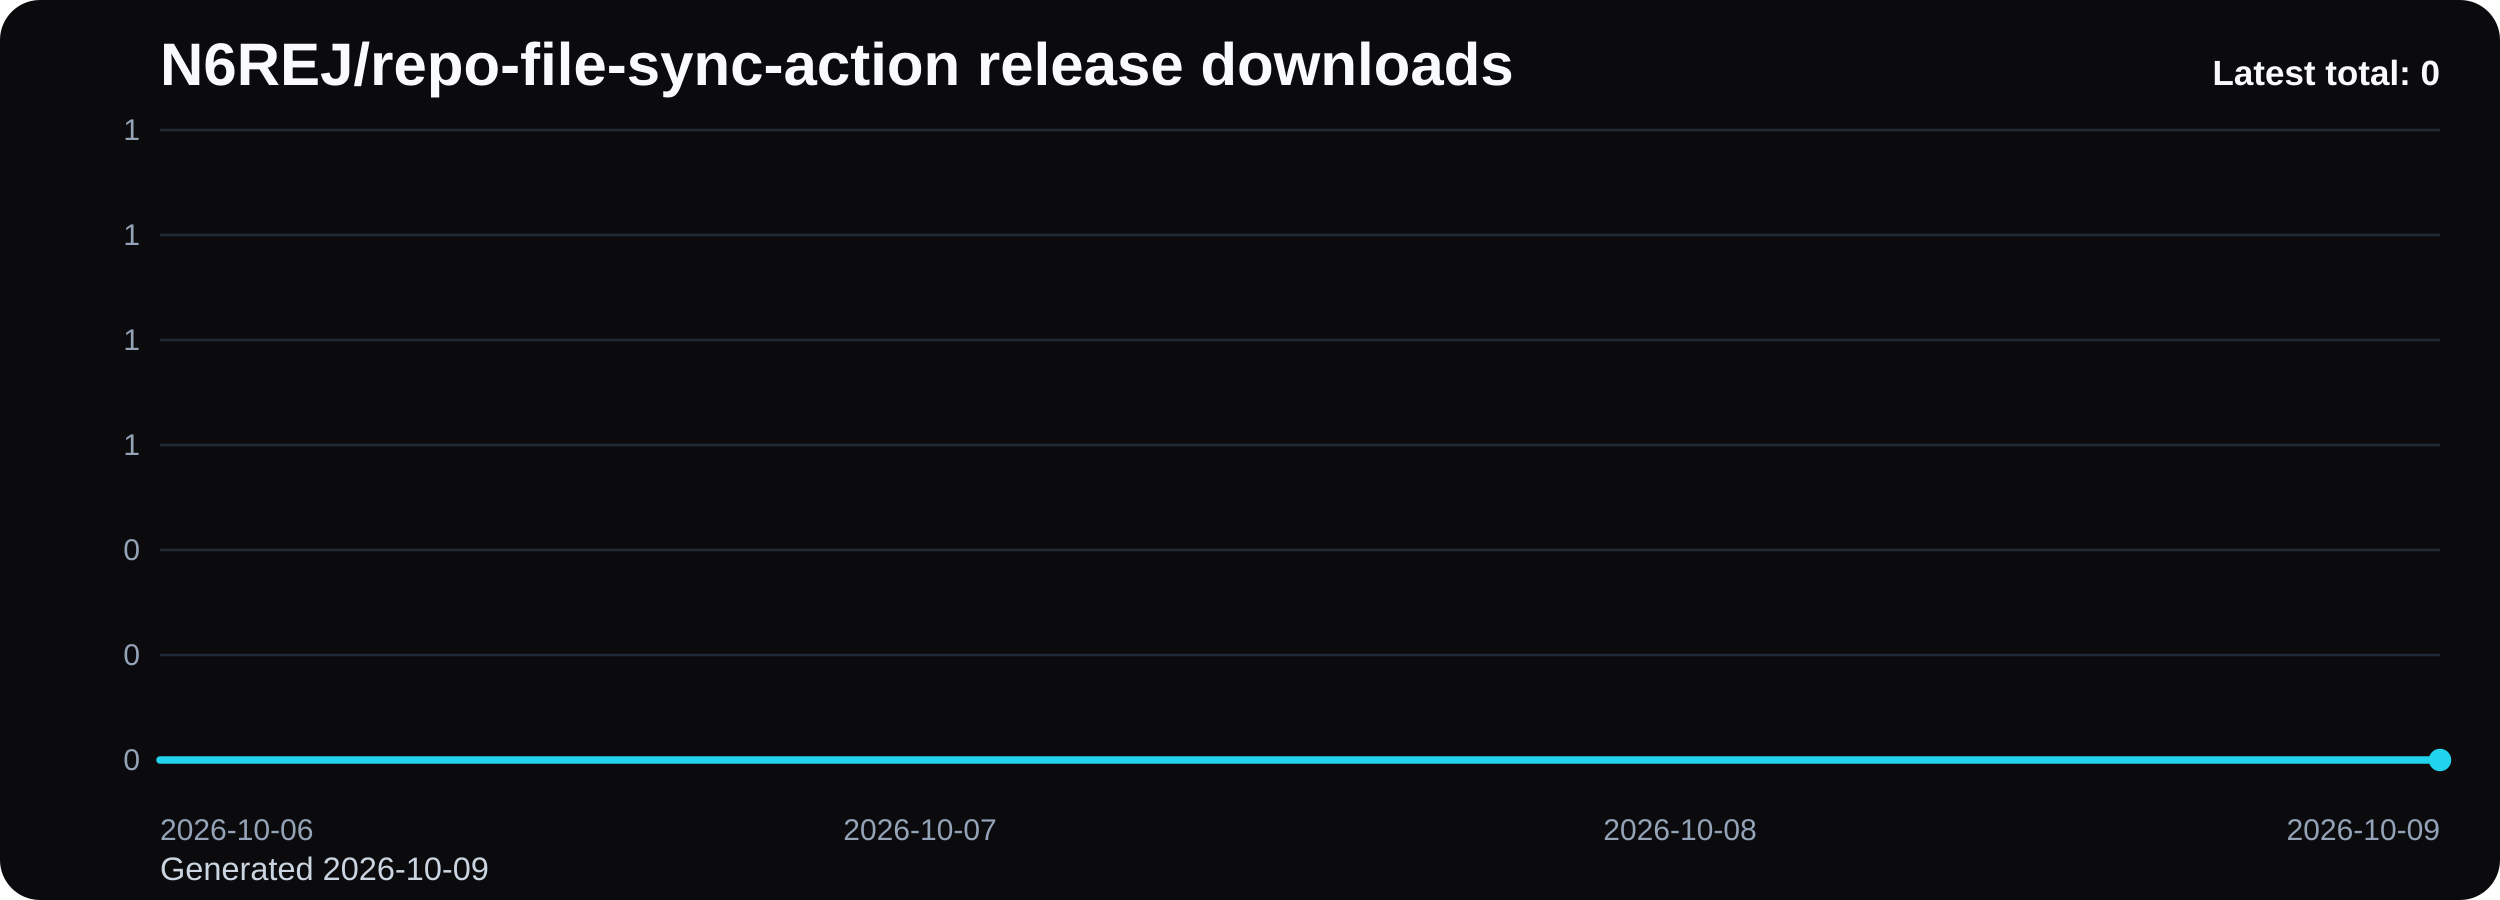
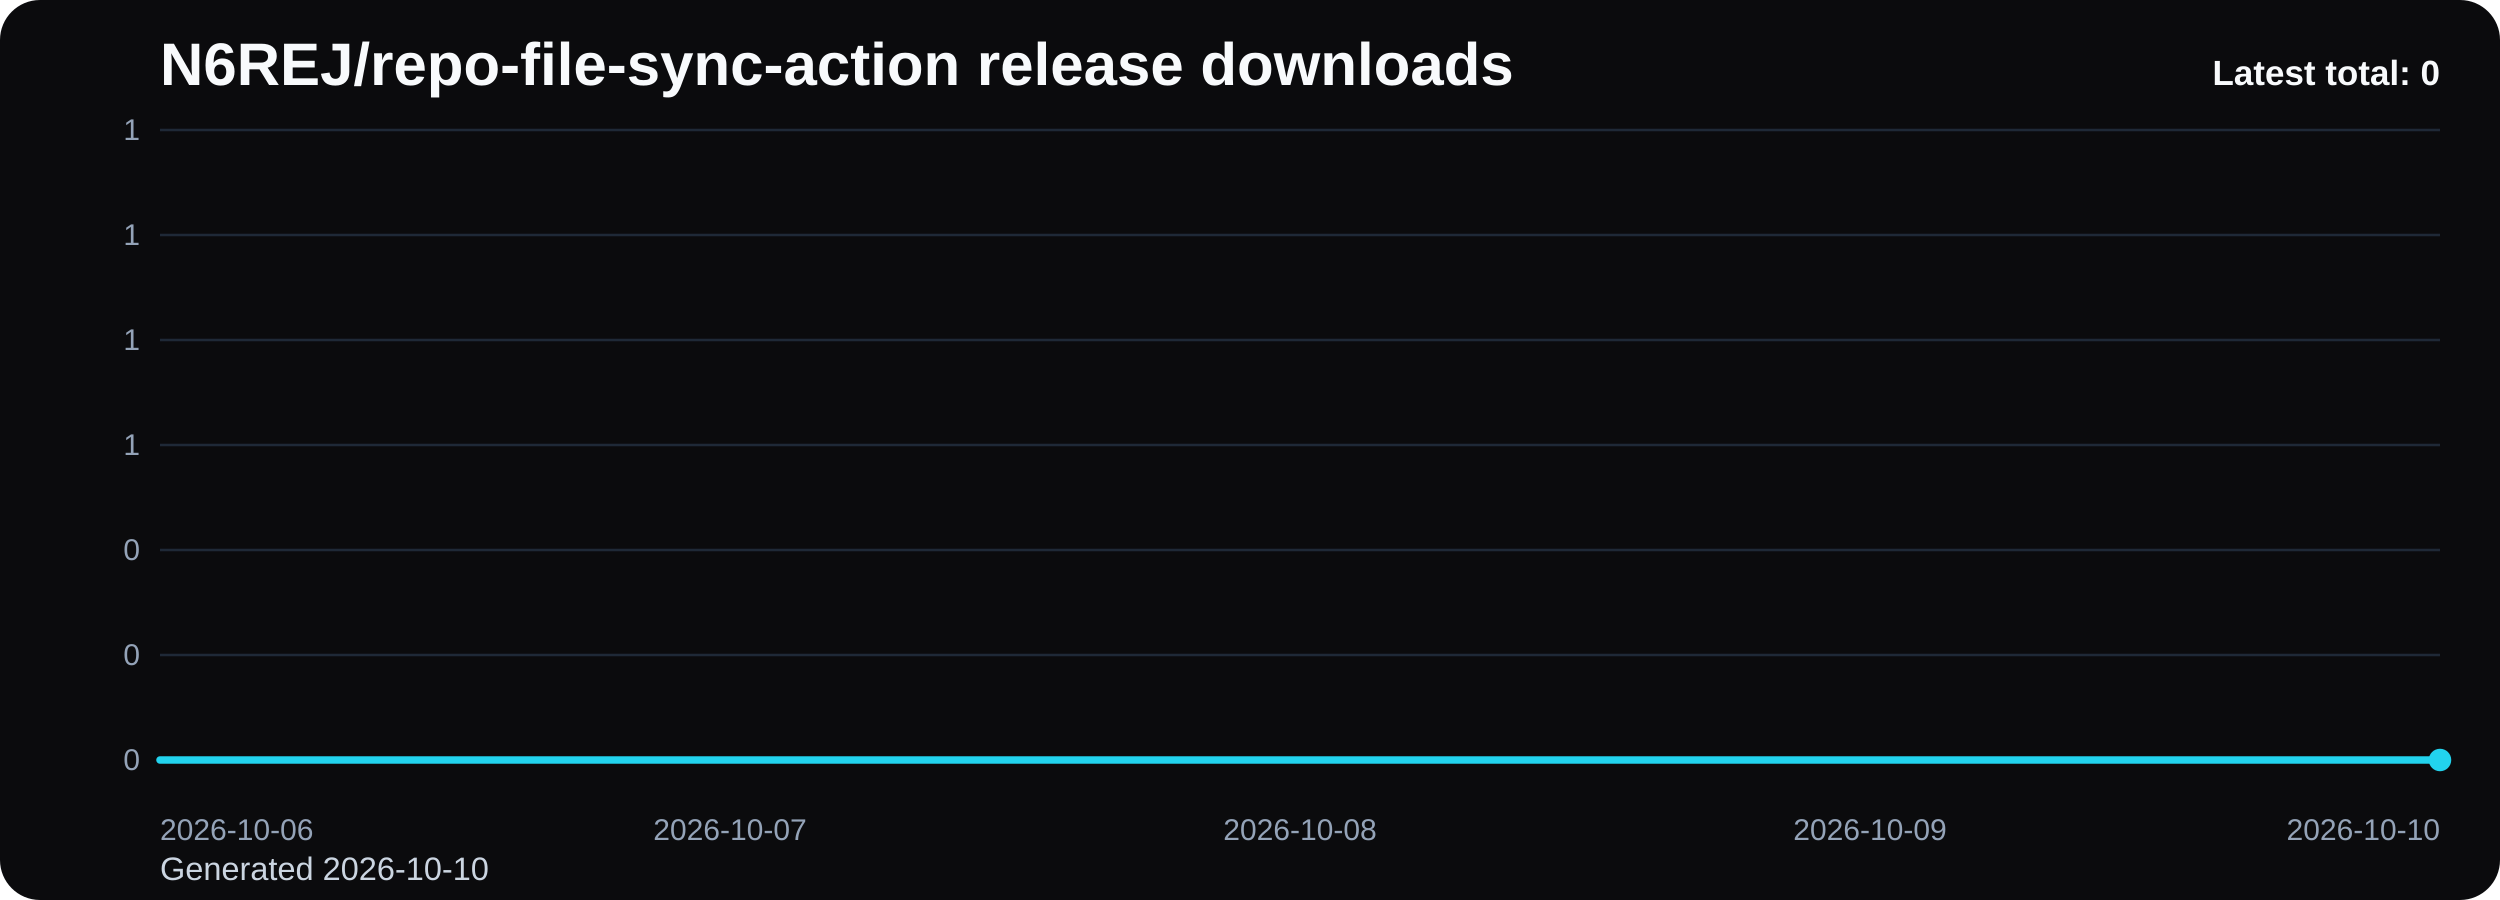
<svg xmlns="http://www.w3.org/2000/svg" viewBox="0 0 1000 360" role="img" aria-label="N6REJ/repo-file-sync-action release downloads chart">
  <defs>
    <linearGradient id="fill-total-trend-black" x1="0" y1="0" x2="0" y2="1">
      <stop offset="0%" stop-color="#22d3ee" stop-opacity="0.32" />
      <stop offset="100%" stop-color="#22d3ee" stop-opacity="0.05" />
    </linearGradient>
    <style>
      .bg { fill: #0b0b0d; }
      .title { font: 700 24px Arial, sans-serif; fill: #f8fafc; }
      .sub { font: 400 13px Arial, sans-serif; fill: #cbd5e1; }
      .grid { stroke: #1f2937; stroke-width: 1; }
      .axis { font: 400 12px Arial, sans-serif; fill: #94a3b8; }
      .line { fill: none; stroke: #22d3ee; stroke-width: 3; stroke-linecap: round; stroke-linejoin: round; }
      .dot { fill: #22d3ee; }
      .value { font: 600 11px Arial, sans-serif; fill: #cbd5e1; }
      .latest { font: 700 14px Arial, sans-serif; fill: #f8fafc; }
    </style>
  </defs>
  <rect class="bg" x="0" y="0" width="1000" height="360" rx="16" />
  <text class="title" x="64" y="34">N6REJ/repo-file-sync-action release downloads</text>
-   <text class="sub" x="64" y="352">Generated 2026-10-09</text>
+   <text class="sub" x="64" y="352">Generated 2026-10-10</text>
  <line x1="64" y1="52.00" x2="976" y2="52.00" class="grid" />
  <text x="56" y="56.00" text-anchor="end" class="axis">1</text>
  <line x1="64" y1="94.00" x2="976" y2="94.00" class="grid" />
  <text x="56" y="98.00" text-anchor="end" class="axis">1</text>
  <line x1="64" y1="136.00" x2="976" y2="136.00" class="grid" />
  <text x="56" y="140.00" text-anchor="end" class="axis">1</text>
  <line x1="64" y1="178.00" x2="976" y2="178.00" class="grid" />
  <text x="56" y="182.00" text-anchor="end" class="axis">1</text>
  <line x1="64" y1="220.00" x2="976" y2="220.00" class="grid" />
  <text x="56" y="224.00" text-anchor="end" class="axis">0</text>
  <line x1="64" y1="262.00" x2="976" y2="262.00" class="grid" />
  <text x="56" y="266.00" text-anchor="end" class="axis">0</text>
  <line x1="64" y1="304.00" x2="976" y2="304.00" class="grid" />
  <text x="56" y="308.00" text-anchor="end" class="axis">0</text>
-   <path d="M 64.00 304 L 64.00 304.00 L 368.00 304.00 L 672.00 304.00 L 976.00 304.00 L 976.00 304 Z" fill="url(#fill-total-trend-black)" />
-   <polyline class="line" points="64.00,304.00 368.00,304.00 672.00,304.00 976.00,304.00" />
+   <path d="M 64.00 304 L 64.00 304.00 L 292.00 304.00 L 520.00 304.00 L 748.00 304.00 L 976.00 304.00 L 976.00 304 Z" fill="url(#fill-total-trend-black)" />
+   <polyline class="line" points="64.00,304.00 292.00,304.00 520.00,304.00 748.00,304.00 976.00,304.00" />
  <circle class="dot" cx="976.00" cy="304.00" r="4.5" />
  <text class="axis" x="64.00" y="336" text-anchor="start">2026-10-06</text>
-   <text class="axis" x="368.00" y="336" text-anchor="middle">2026-10-07</text>
-   <text class="axis" x="672.00" y="336" text-anchor="middle">2026-10-08</text>
-   <text class="axis" x="976.00" y="336" text-anchor="end">2026-10-09</text>
+   <text class="axis" x="292.00" y="336" text-anchor="middle">2026-10-07</text>
+   <text class="axis" x="520.00" y="336" text-anchor="middle">2026-10-08</text>
+   <text class="axis" x="748.00" y="336" text-anchor="middle">2026-10-09</text>
+   <text class="axis" x="976.00" y="336" text-anchor="end">2026-10-10</text>
  <text class="latest" x="976" y="34" text-anchor="end">Latest total: 0</text>
</svg>
